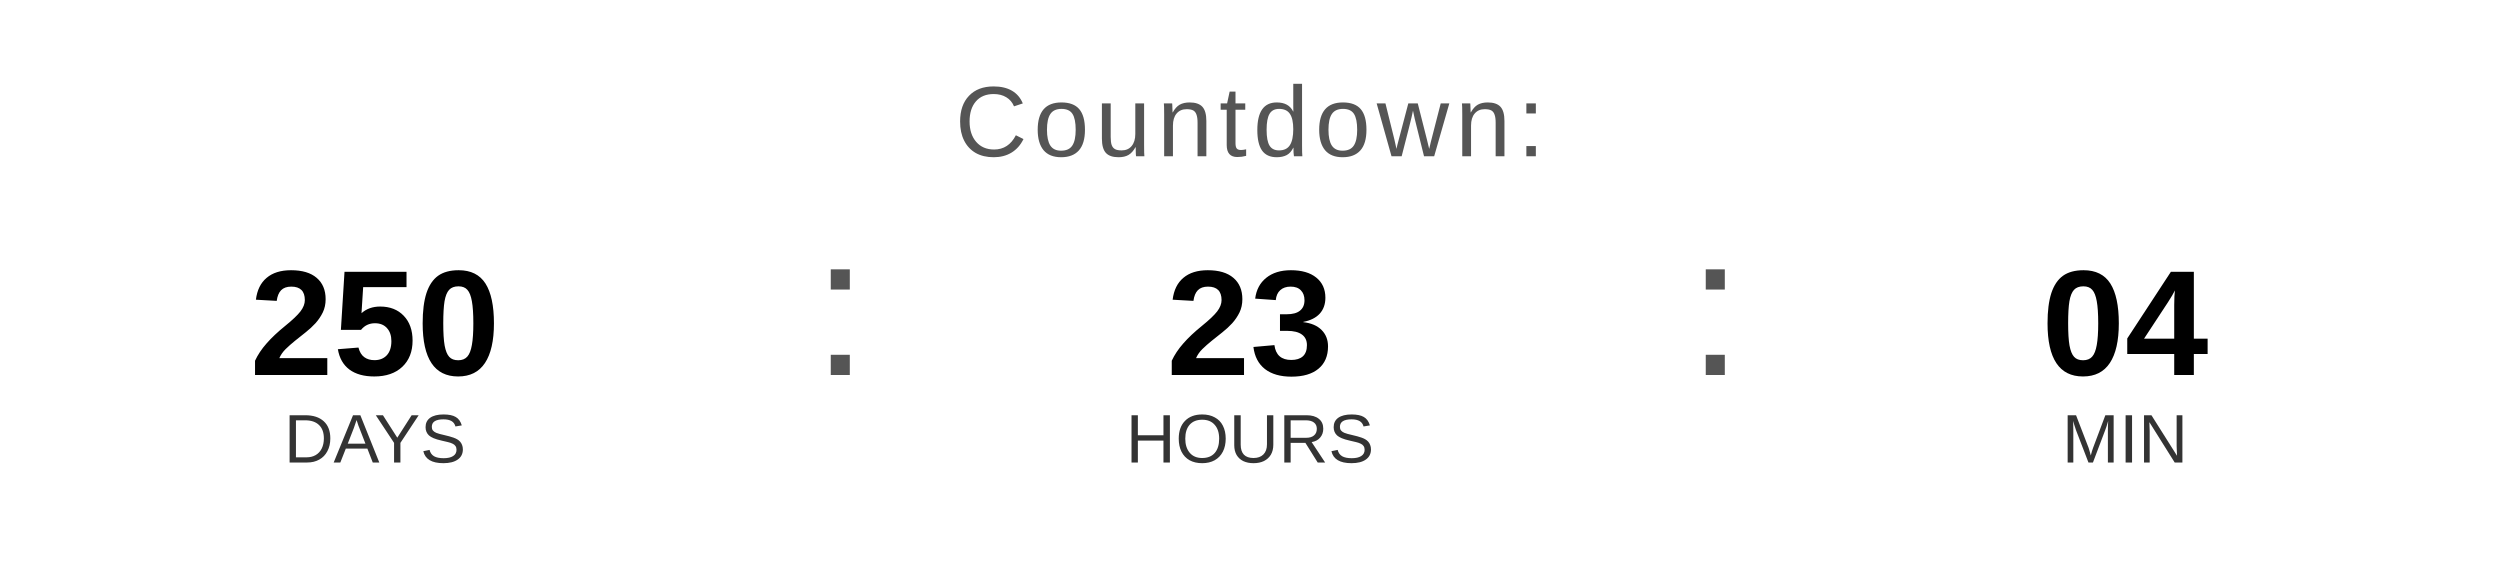
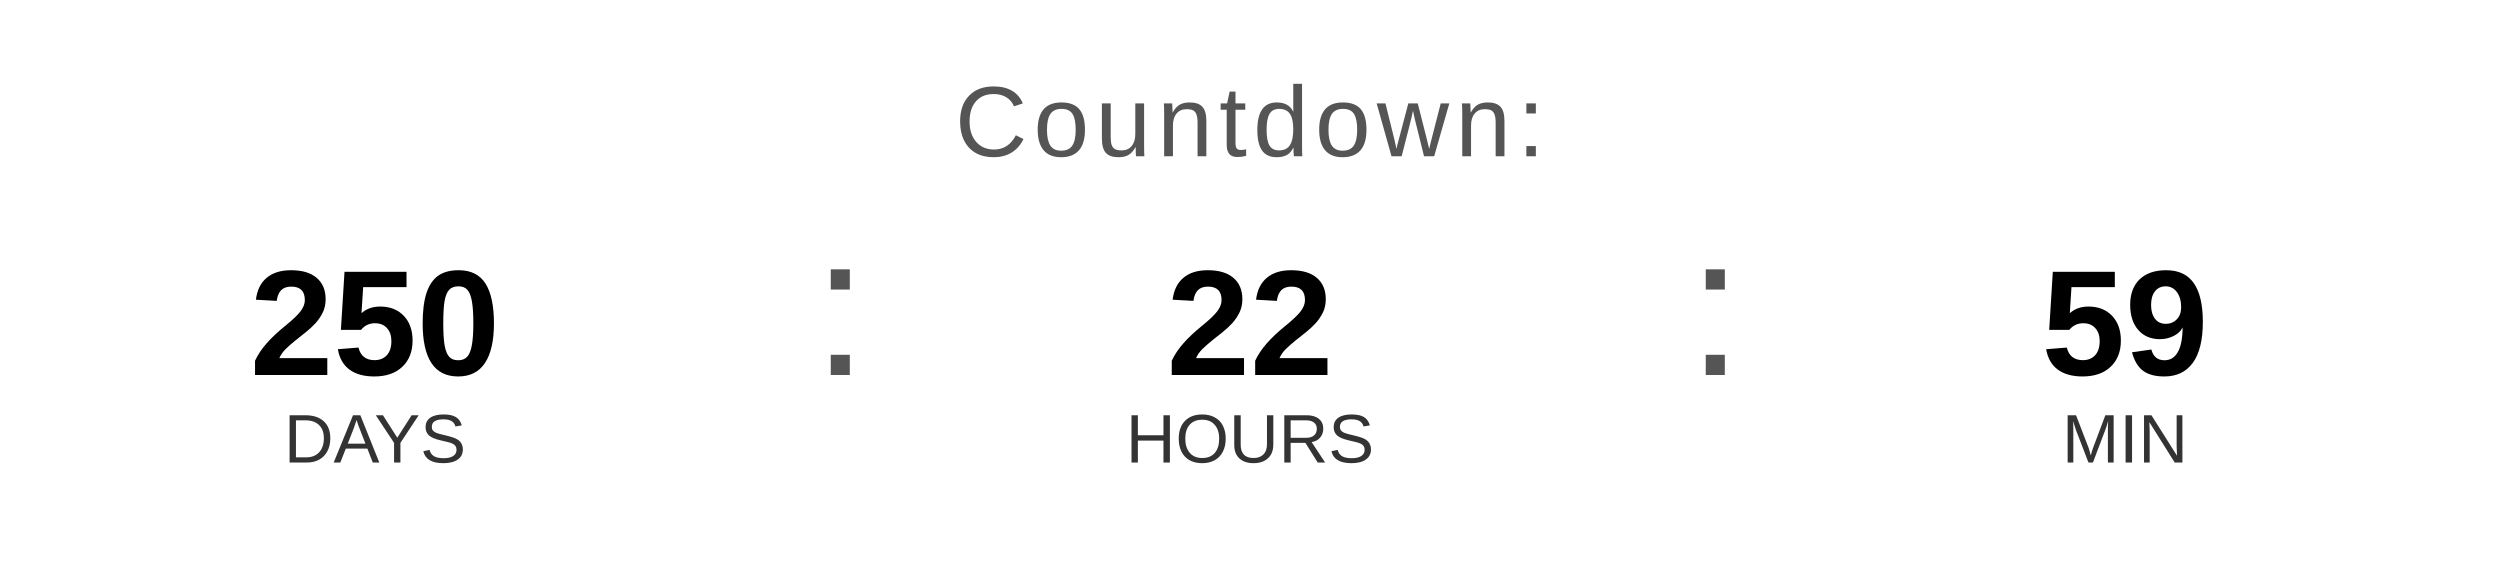
<svg xmlns="http://www.w3.org/2000/svg" width="400" height="90" viewBox="0 0 400 90">
  <text x="200" y="25" font-family="Arial, Helvetica, sans-serif" font-size="16" fill="#555555" text-anchor="middle" letter-spacing="1">
    Countdown:
  </text>
  <text x="60" y="60" font-family="Arial, Helvetica, sans-serif" font-size="24" font-weight="bold" fill="#000000" text-anchor="middle">250</text>
  <text x="60" y="74" font-family="Arial, Helvetica, sans-serif" font-size="11" fill="#333333" text-anchor="middle">DAYS</text>
  <text x="130" y="60" font-family="Arial, sans-serif" font-size="32" fill="#555555">:</text>
-   <text x="200" y="60" font-family="Arial, Helvetica, sans-serif" font-size="24" font-weight="bold" fill="#000000" text-anchor="middle">23</text>
+   <text x="200" y="60" font-family="Arial, Helvetica, sans-serif" font-size="24" font-weight="bold" fill="#000000" text-anchor="middle">22</text>
  <text x="200" y="74" font-family="Arial, Helvetica, sans-serif" font-size="11" fill="#333333" text-anchor="middle">HOURS</text>
  <text x="270" y="60" font-family="Arial, sans-serif" font-size="32" fill="#555555">:</text>
-   <text x="340" y="60" font-family="Arial, Helvetica, sans-serif" font-size="24" font-weight="bold" fill="#000000" text-anchor="middle">04</text>
+   <text x="340" y="60" font-family="Arial, Helvetica, sans-serif" font-size="24" font-weight="bold" fill="#000000" text-anchor="middle">59</text>
  <text x="340" y="74" font-family="Arial, Helvetica, sans-serif" font-size="11" fill="#333333" text-anchor="middle">MIN</text>
</svg>
